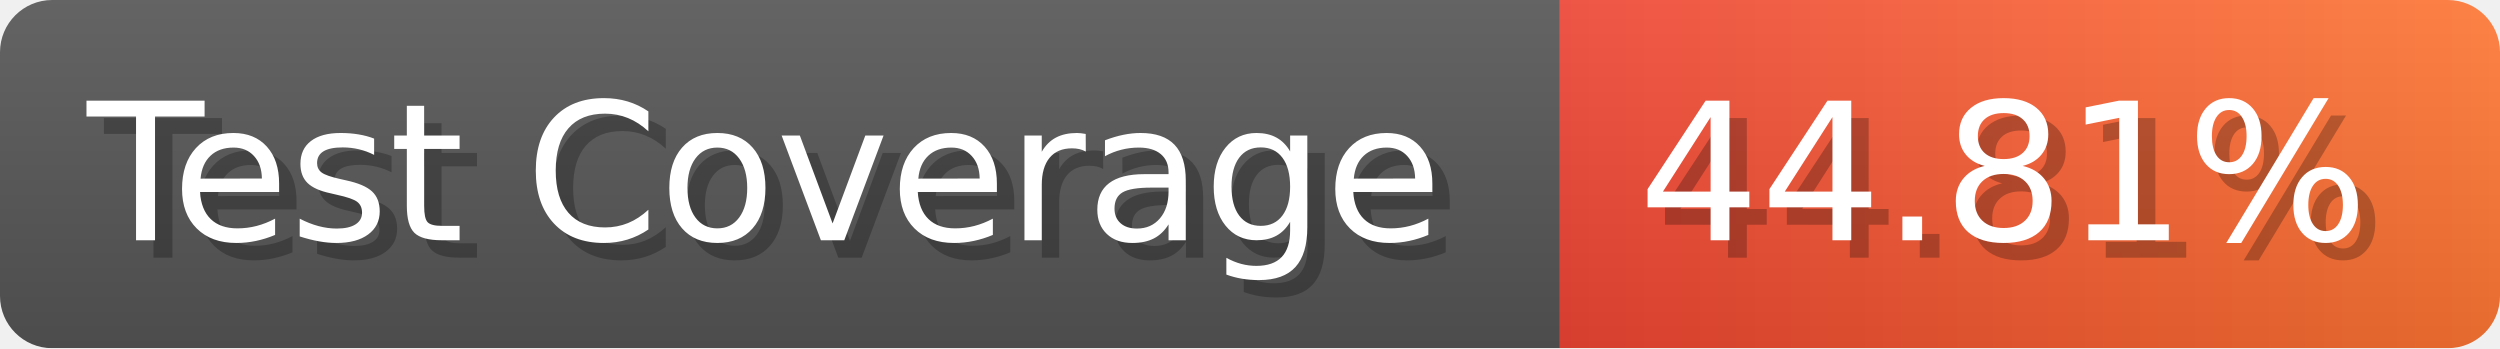
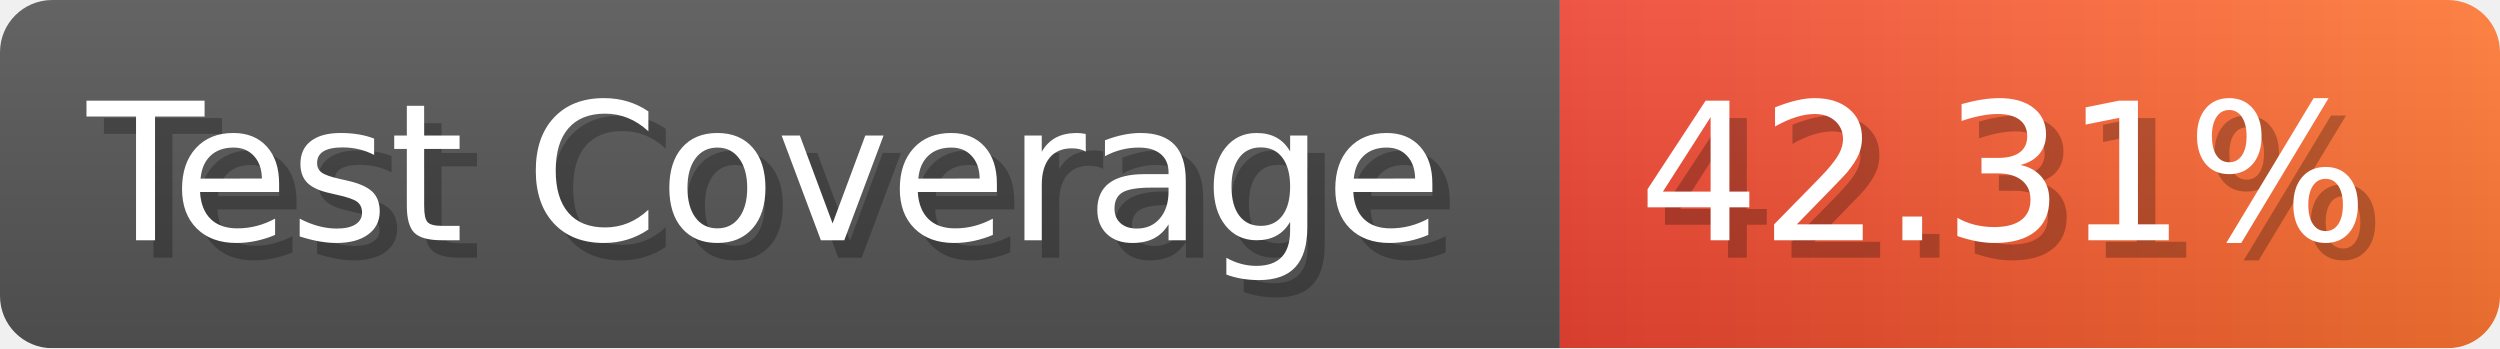
- <svg xmlns="http://www.w3.org/2000/svg" width="143.6" height="20" viewBox="0 0 1436 200" role="img" aria-label="Test Coverage: 44.81%">
+ <svg xmlns="http://www.w3.org/2000/svg" width="143.6" height="20" viewBox="0 0 1436 200" role="img" aria-label="Test Coverage: 42.31%">
  <linearGradient id="a" x2="0" y2="100%">
    <stop offset="0" stop-opacity=".1" stop-color="#EEE" />
    <stop offset="1" stop-opacity=".1" />
  </linearGradient>
  <mask id="m">
    <rect width="1436" height="200" rx="30" fill="#FFF" />
  </mask>
  <g mask="url(#m)">
    <rect width="896" height="200" fill="#555" />
    <rect width="540" height="200" fill="url(#x)" x="896" />
    <rect width="1436" height="200" fill="url(#a)" />
  </g>
  <g aria-hidden="true" fill="#fff" text-anchor="start" font-family="Verdana,DejaVu Sans,sans-serif" font-size="110">
    <text x="60" y="148" textLength="796" fill="#000" opacity="0.25">Test Coverage</text>
    <text x="50" y="138" textLength="796">Test Coverage</text>
-     <text x="951" y="148" textLength="440" fill="#000" opacity="0.25">44.81%</text>
-     <text x="941" y="138" textLength="440">44.81%</text>
+     <text x="951" y="148" textLength="440" fill="#000" opacity="0.25">42.31%</text>
+     <text x="941" y="138" textLength="440">42.31%</text>
  </g>
  <linearGradient id="x" x1="0%" y1="0%" x2="100%" y2="0%">
    <stop offset="0%" style="stop-color:#E43" />
    <stop offset="100%" style="stop-color:#F73" />
  </linearGradient>
</svg>
